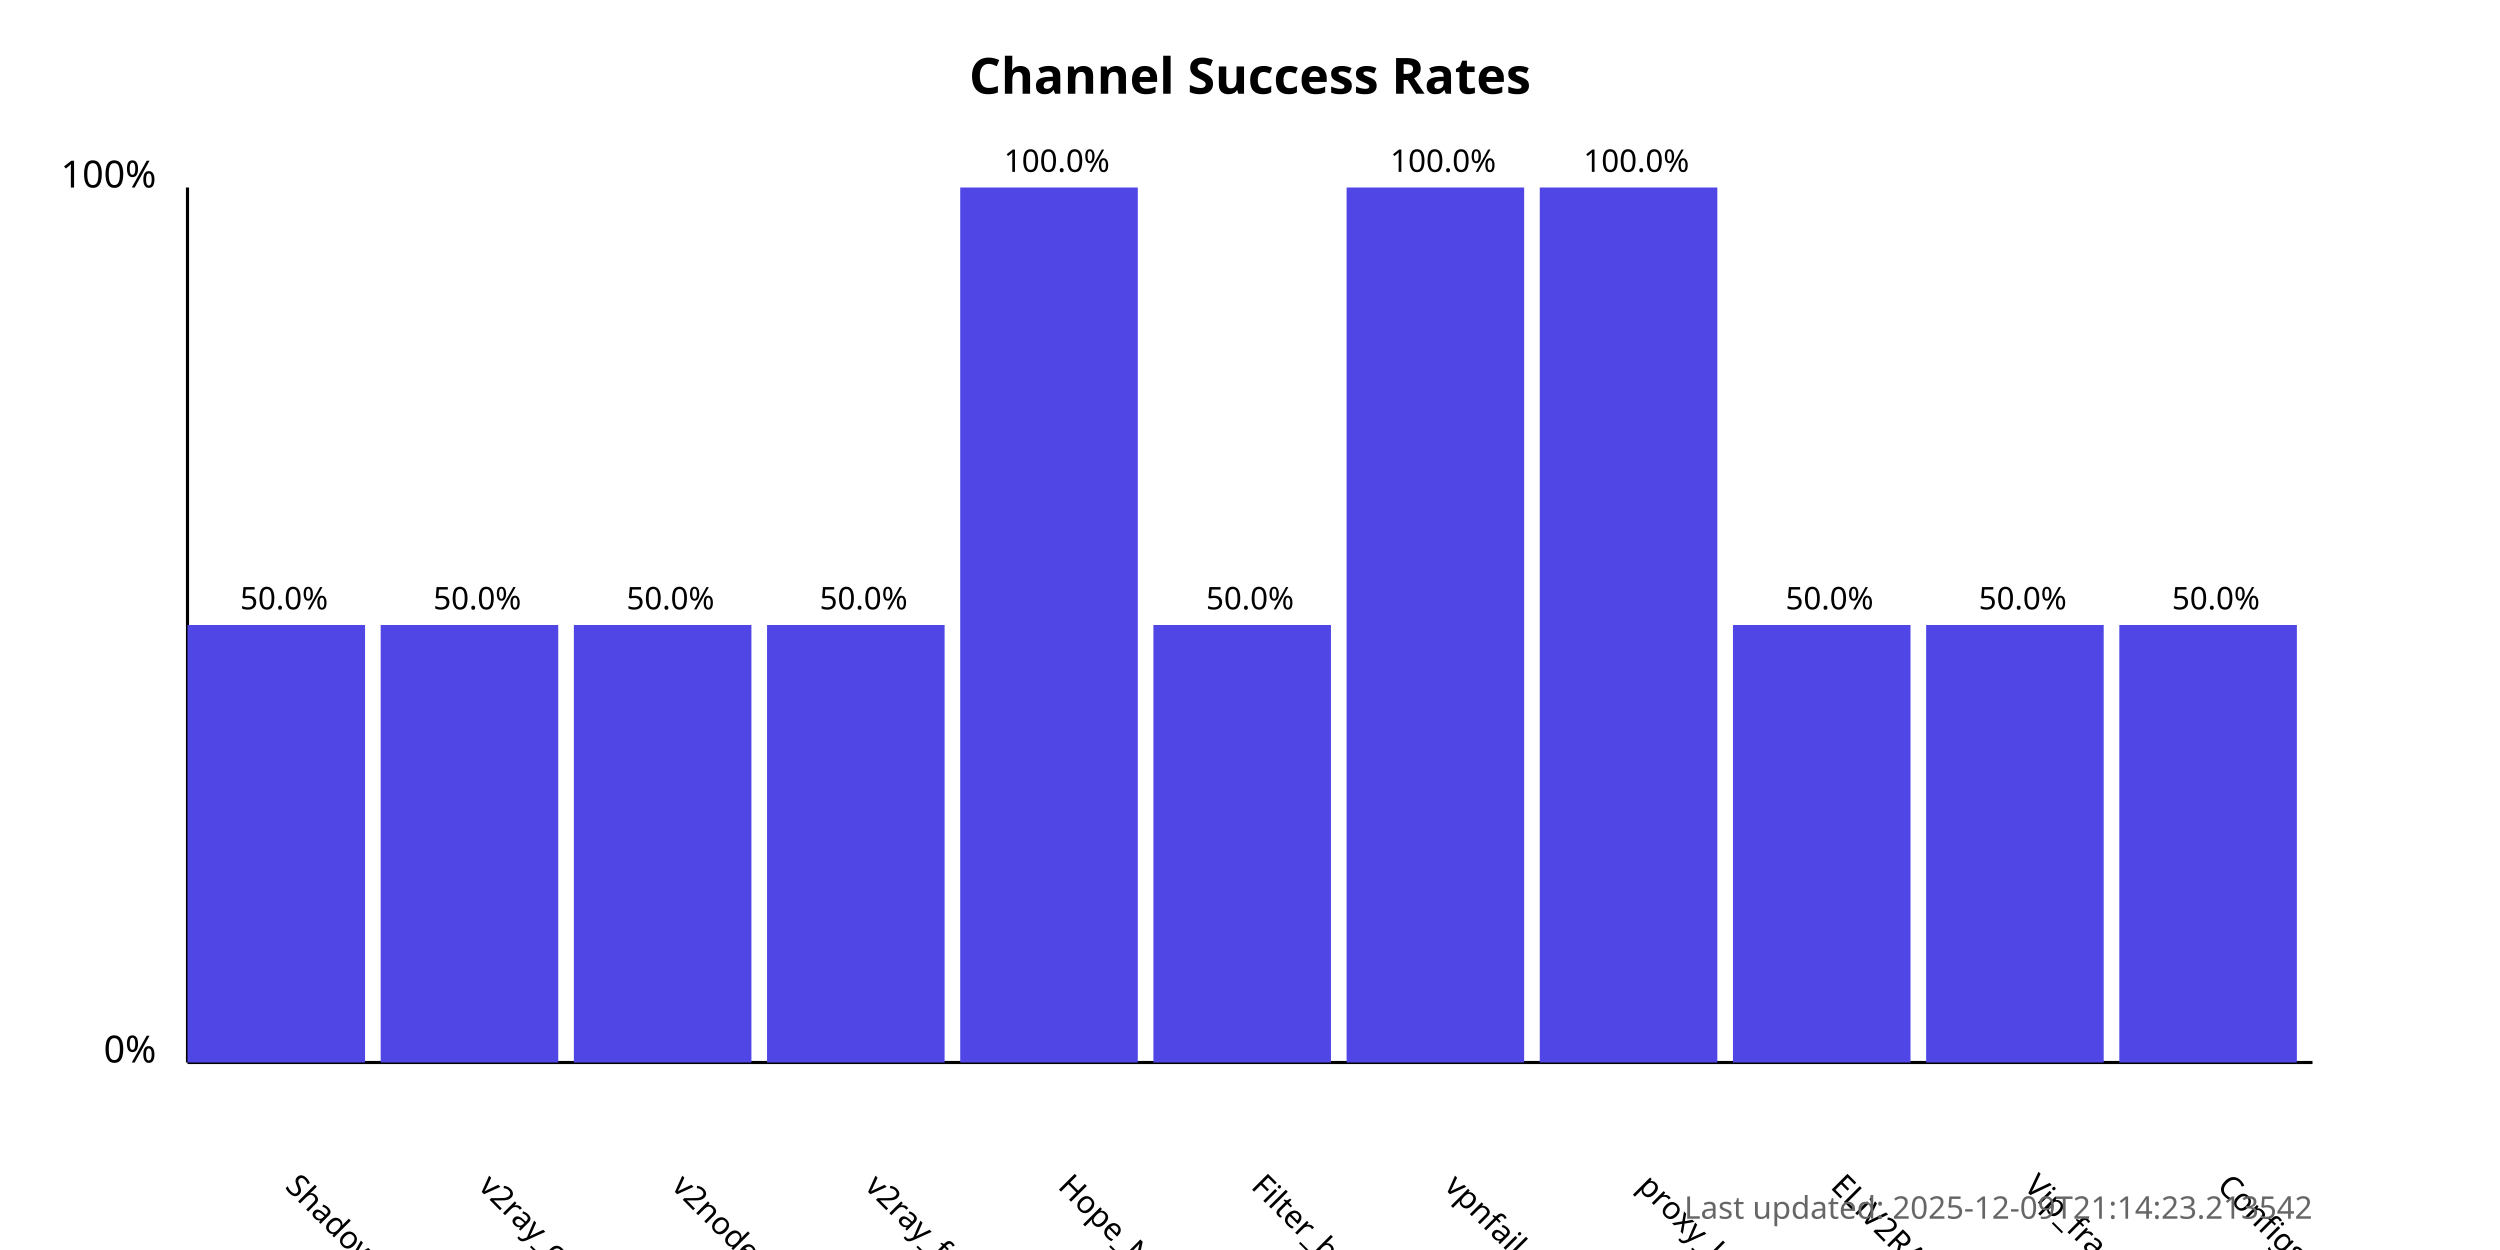
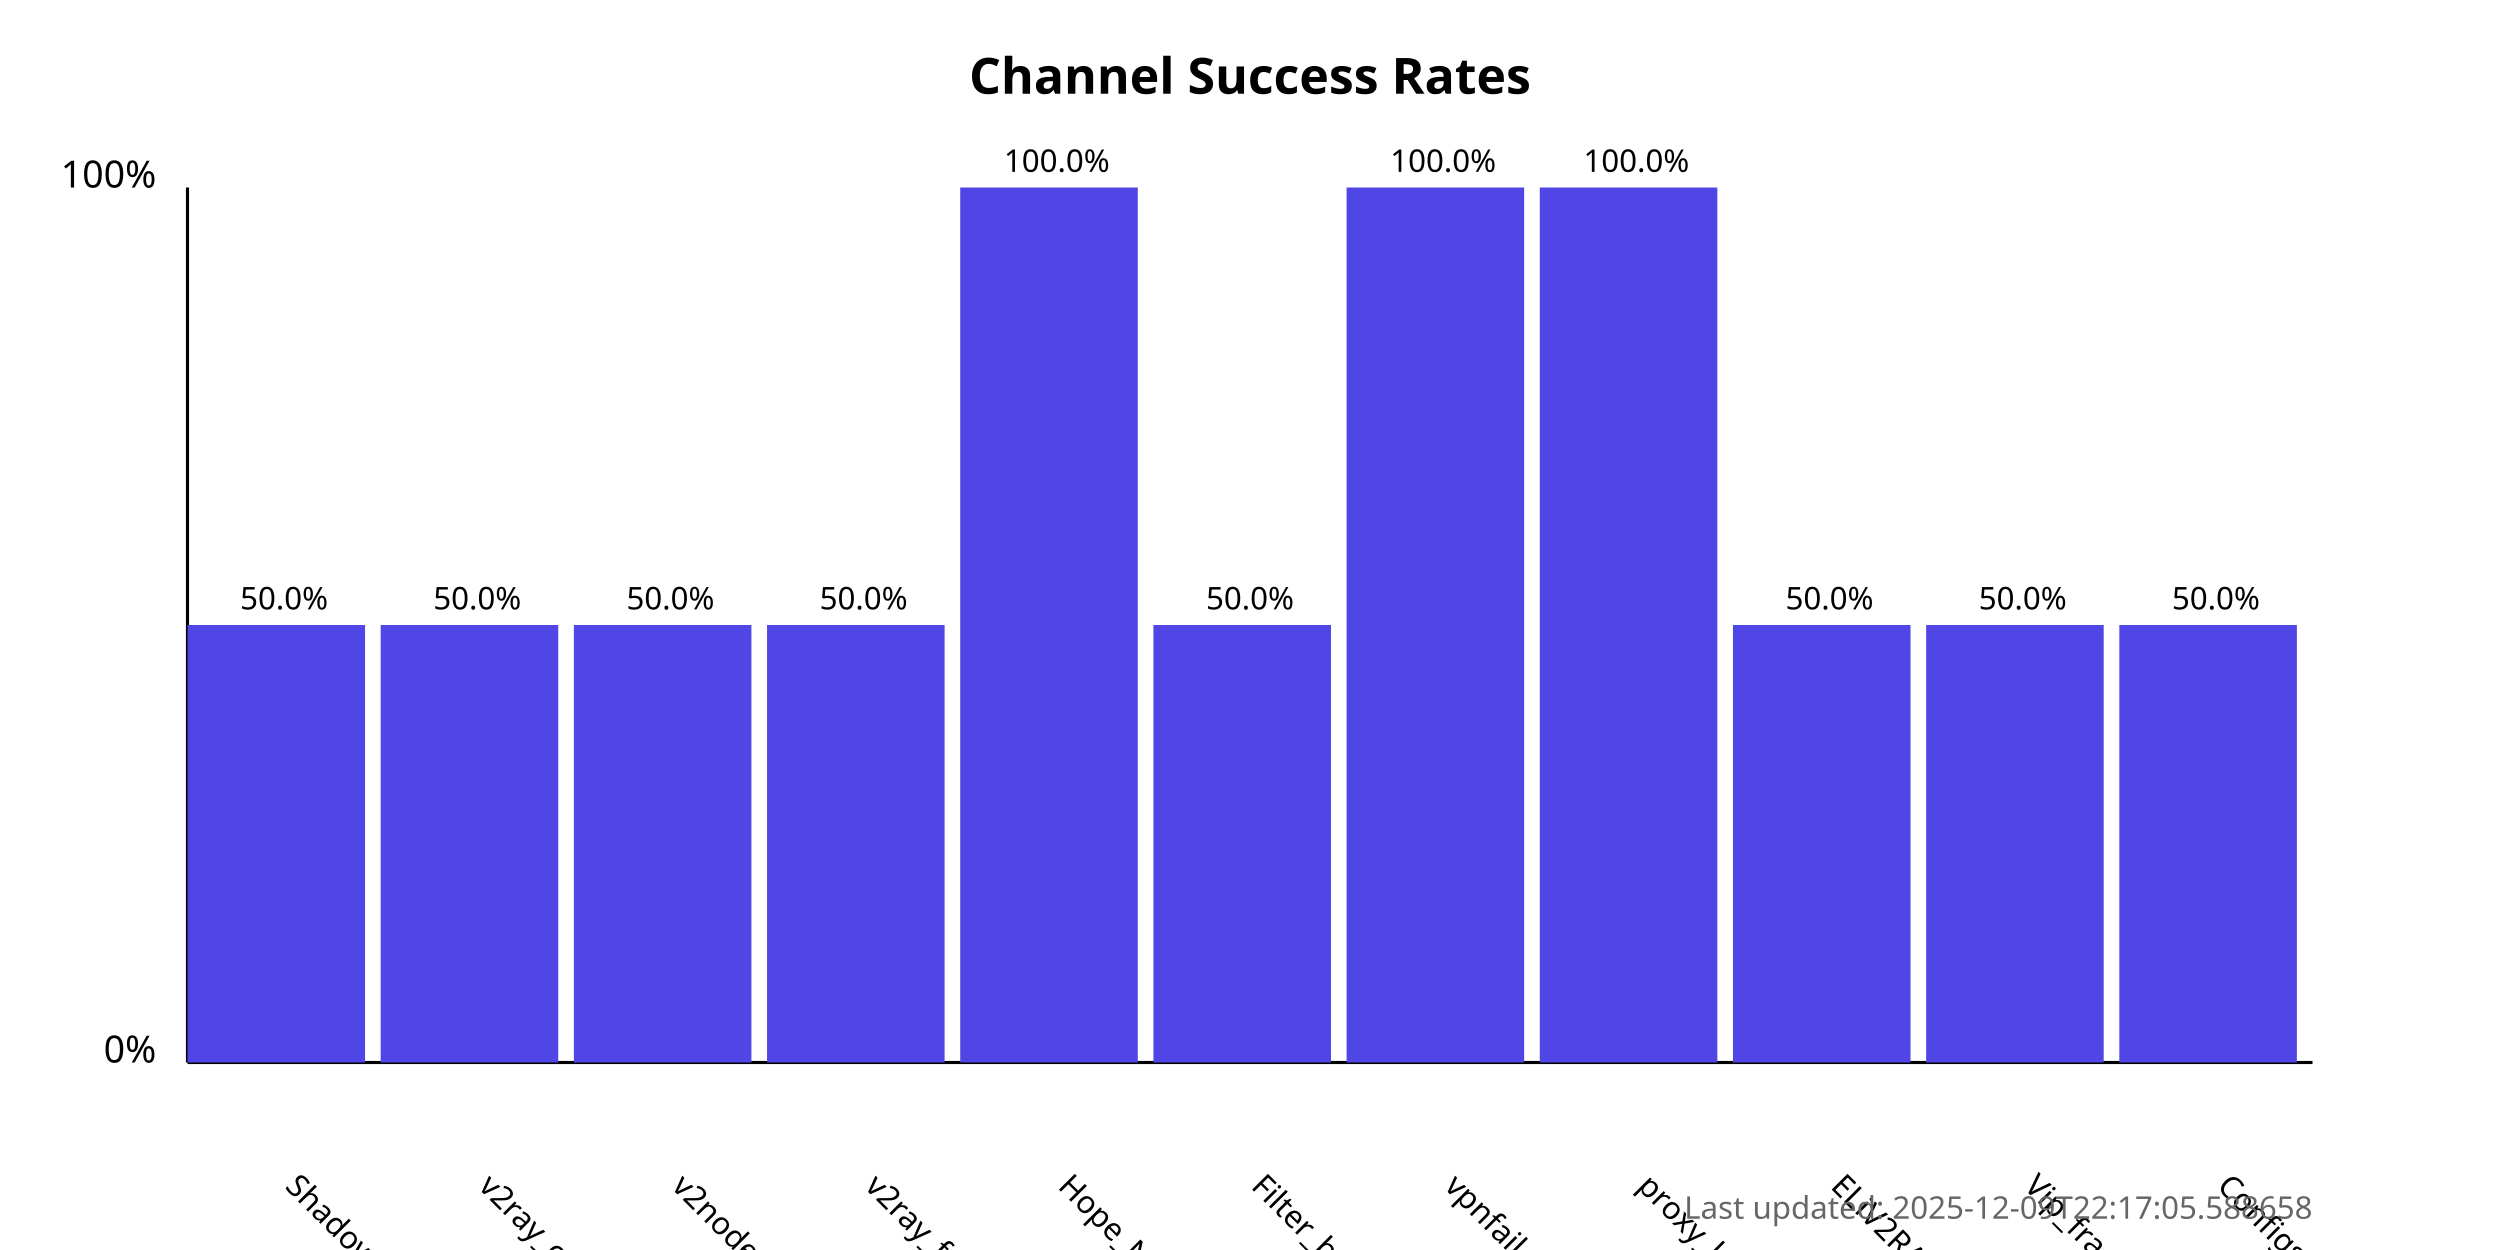
<svg xmlns="http://www.w3.org/2000/svg" width="800" height="400">
  <style>
            .chart-title { font: bold 16px sans-serif; }
            .axis-label { font: 12px sans-serif; }
            .tick-label { font: 10px sans-serif; }
            .bar { fill: #4f46e5; }
            .bar:hover { fill: #6366f1; }
            .timestamp { font: 10px sans-serif; fill: #666; }
        </style>
  <text x="400.0" y="30" text-anchor="middle" class="chart-title">
            Channel Success Rates
        </text>
  <line x1="60" y1="340" x2="60" y2="60" stroke="black" stroke-width="1" />
  <line x1="60" y1="340" x2="740" y2="340" stroke="black" stroke-width="1" />
  <text x="50" y="340" text-anchor="end" class="axis-label">0%</text>
  <text x="50" y="60" text-anchor="end" class="axis-label">100%</text>
  <g>
    <rect x="60" y="200.0" width="56.818" height="140.0" class="bar" />
    <text x="90.909" y="380" transform="rotate(45, 90.90909, 380)" text-anchor="start" class="tick-label">
                ShadowProxy66
            </text>
    <text x="90.909" y="195.0" text-anchor="middle" class="tick-label">
                50.0%
            </text>
  </g>
  <g>
    <rect x="121.818" y="200.0" width="56.818" height="140.0" class="bar" />
    <text x="152.727" y="380" transform="rotate(45, 152.7273, 380)" text-anchor="start" class="tick-label">
                v2ray_configs_pool
            </text>
    <text x="152.727" y="195.0" text-anchor="middle" class="tick-label">
                50.0%
            </text>
  </g>
  <g>
    <rect x="183.636" y="200.0" width="56.818" height="140.0" class="bar" />
    <text x="214.545" y="380" transform="rotate(45, 214.5455, 380)" text-anchor="start" class="tick-label">
                v2nodes
            </text>
    <text x="214.545" y="195.0" text-anchor="middle" class="tick-label">
                50.0%
            </text>
  </g>
  <g>
    <rect x="245.455" y="200.0" width="56.818" height="140.0" class="bar" />
    <text x="276.364" y="380" transform="rotate(45, 276.3636, 380)" text-anchor="start" class="tick-label">
                v2ray_free_conf
            </text>
    <text x="276.364" y="195.0" text-anchor="middle" class="tick-label">
                50.0%
            </text>
  </g>
  <g>
    <rect x="307.273" y="60.0" width="56.818" height="280.0" class="bar" />
    <text x="338.182" y="380" transform="rotate(45, 338.1818, 380)" text-anchor="start" class="tick-label">
                Hope_Net
            </text>
    <text x="338.182" y="55.0" text-anchor="middle" class="tick-label">
                100.0%
            </text>
  </g>
  <g>
    <rect x="369.091" y="200.0" width="56.818" height="140.0" class="bar" />
    <text x="400.0" y="380" transform="rotate(45, 400.0, 380)" text-anchor="start" class="tick-label">
                Filter_breaker
            </text>
    <text x="400.0" y="195.0" text-anchor="middle" class="tick-label">
                50.0%
            </text>
  </g>
  <g>
    <rect x="430.909" y="60.0" width="56.818" height="280.0" class="bar" />
    <text x="461.818" y="380" transform="rotate(45, 461.8182, 380)" text-anchor="start" class="tick-label">
                vpnfail_vless
            </text>
    <text x="461.818" y="55.0" text-anchor="middle" class="tick-label">
                100.0%
            </text>
  </g>
  <g>
    <rect x="492.727" y="60.0" width="56.818" height="280.0" class="bar" />
    <text x="523.636" y="380" transform="rotate(45, 523.6364, 380)" text-anchor="start" class="tick-label">
                proxy_kafee
            </text>
    <text x="523.636" y="55.0" text-anchor="middle" class="tick-label">
                100.0%
            </text>
  </g>
  <g>
    <rect x="554.545" y="200.0" width="56.818" height="140.0" class="bar" />
    <text x="585.455" y="380" transform="rotate(45, 585.4545, 380)" text-anchor="start" class="tick-label">
                ELiV2RAY
            </text>
    <text x="585.455" y="195.0" text-anchor="middle" class="tick-label">
                50.0%
            </text>
  </g>
  <g>
    <rect x="616.364" y="200.0" width="56.818" height="140.0" class="bar" />
    <text x="647.273" y="380" transform="rotate(45, 647.2727, 380)" text-anchor="start" class="tick-label">
                Vip_fragment_v2ray
            </text>
    <text x="647.273" y="195.0" text-anchor="middle" class="tick-label">
                50.0%
            </text>
  </g>
  <g>
    <rect x="678.182" y="200.0" width="56.818" height="140.0" class="bar" />
    <text x="709.091" y="380" transform="rotate(45, 709.0909, 380)" text-anchor="start" class="tick-label">
                ConfigsHubPlus
            </text>
    <text x="709.091" y="195.0" text-anchor="middle" class="tick-label">
                50.0%
            </text>
  </g>
  <text x="740" y="390" text-anchor="end" class="timestamp">
-             Last updated: 2025-12-09T21:14:23.213542
+             Last updated: 2025-12-09T22:17:05.588658
        </text>
</svg>
